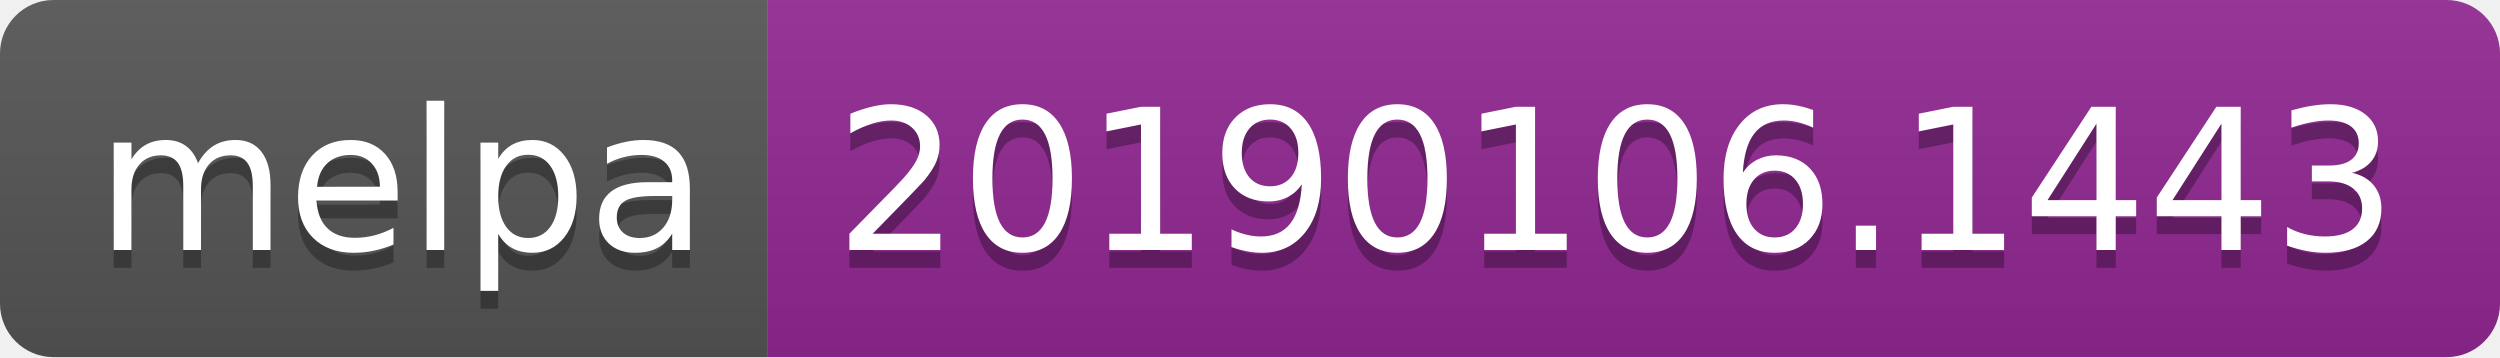
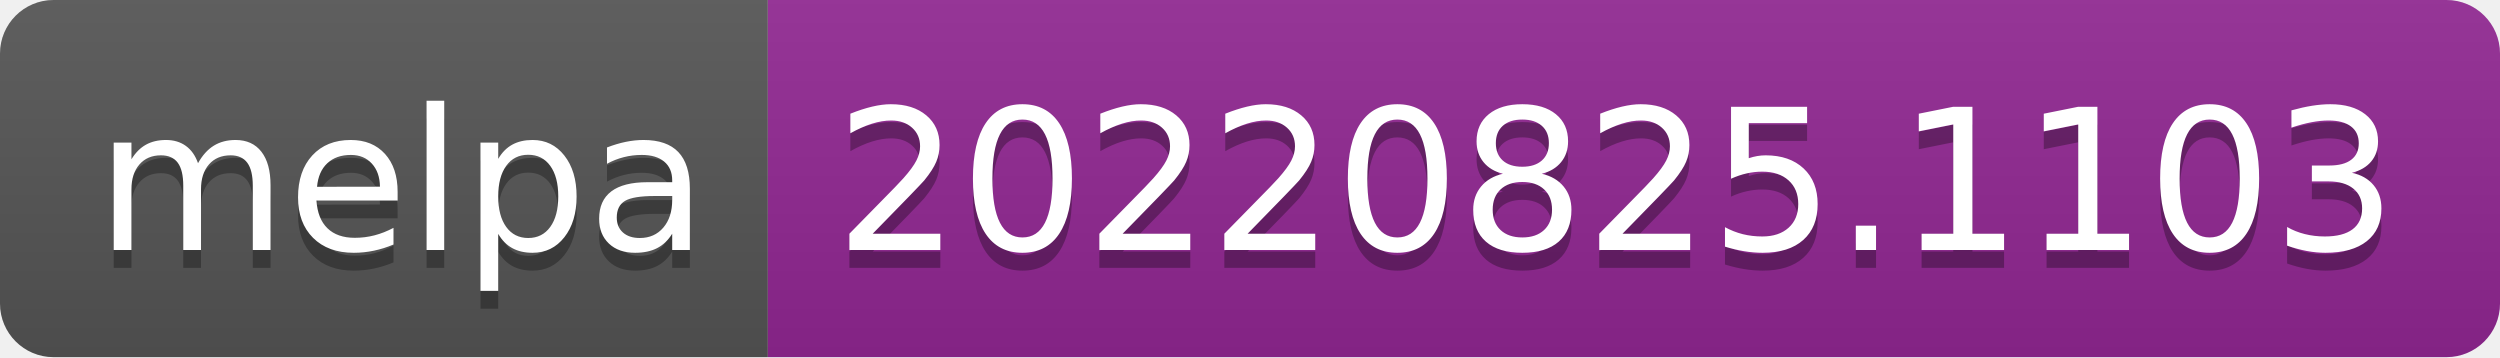
- <svg xmlns="http://www.w3.org/2000/svg" width="140" height="20" role="img" aria-label="melpa: 20190106.1443">
+ <svg xmlns="http://www.w3.org/2000/svg" width="140" height="20" role="img" aria-label="melpa: 20220825.1103">
  <linearGradient id="s" x2="0" y2="100%">
    <stop offset="0" stop-color="#bbb" stop-opacity=".1" />
    <stop offset="1" stop-opacity=".1" />
  </linearGradient>
  <clipPath id="r">
    <rect width="140" height="20" rx="3" fill="#fff" />
  </clipPath>
  <g clip-path="url(#r)">
    <rect width="43" height="20" fill="#555" />
    <rect x="43" width="97" height="20" fill="#922793" />
    <rect width="140" height="20" fill="url(#s)" />
  </g>
  <g fill="#fff" text-anchor="middle" font-family="Verdana,Geneva,DejaVu Sans,sans-serif" text-rendering="geometricPrecision" font-size="110">
    <text aria-hidden="true" x="225" y="150" fill="#010101" fill-opacity=".3" transform="scale(.1)" textLength="330">melpa</text>
    <text x="225" y="140" transform="scale(.1)" fill="#fff" textLength="330">melpa</text>
-     <text aria-hidden="true" x="905" y="150" fill="#010101" fill-opacity=".3" transform="scale(.1)" textLength="870">20190106.1443</text>
-     <text x="905" y="140" transform="scale(.1)" fill="#fff" textLength="870">20190106.1443</text>
+     <text aria-hidden="true" x="905" y="150" fill="#010101" fill-opacity=".3" transform="scale(.1)" textLength="870">20220825.1103</text>
+     <text x="905" y="140" transform="scale(.1)" fill="#fff" textLength="870">20220825.1103</text>
  </g>
</svg>
